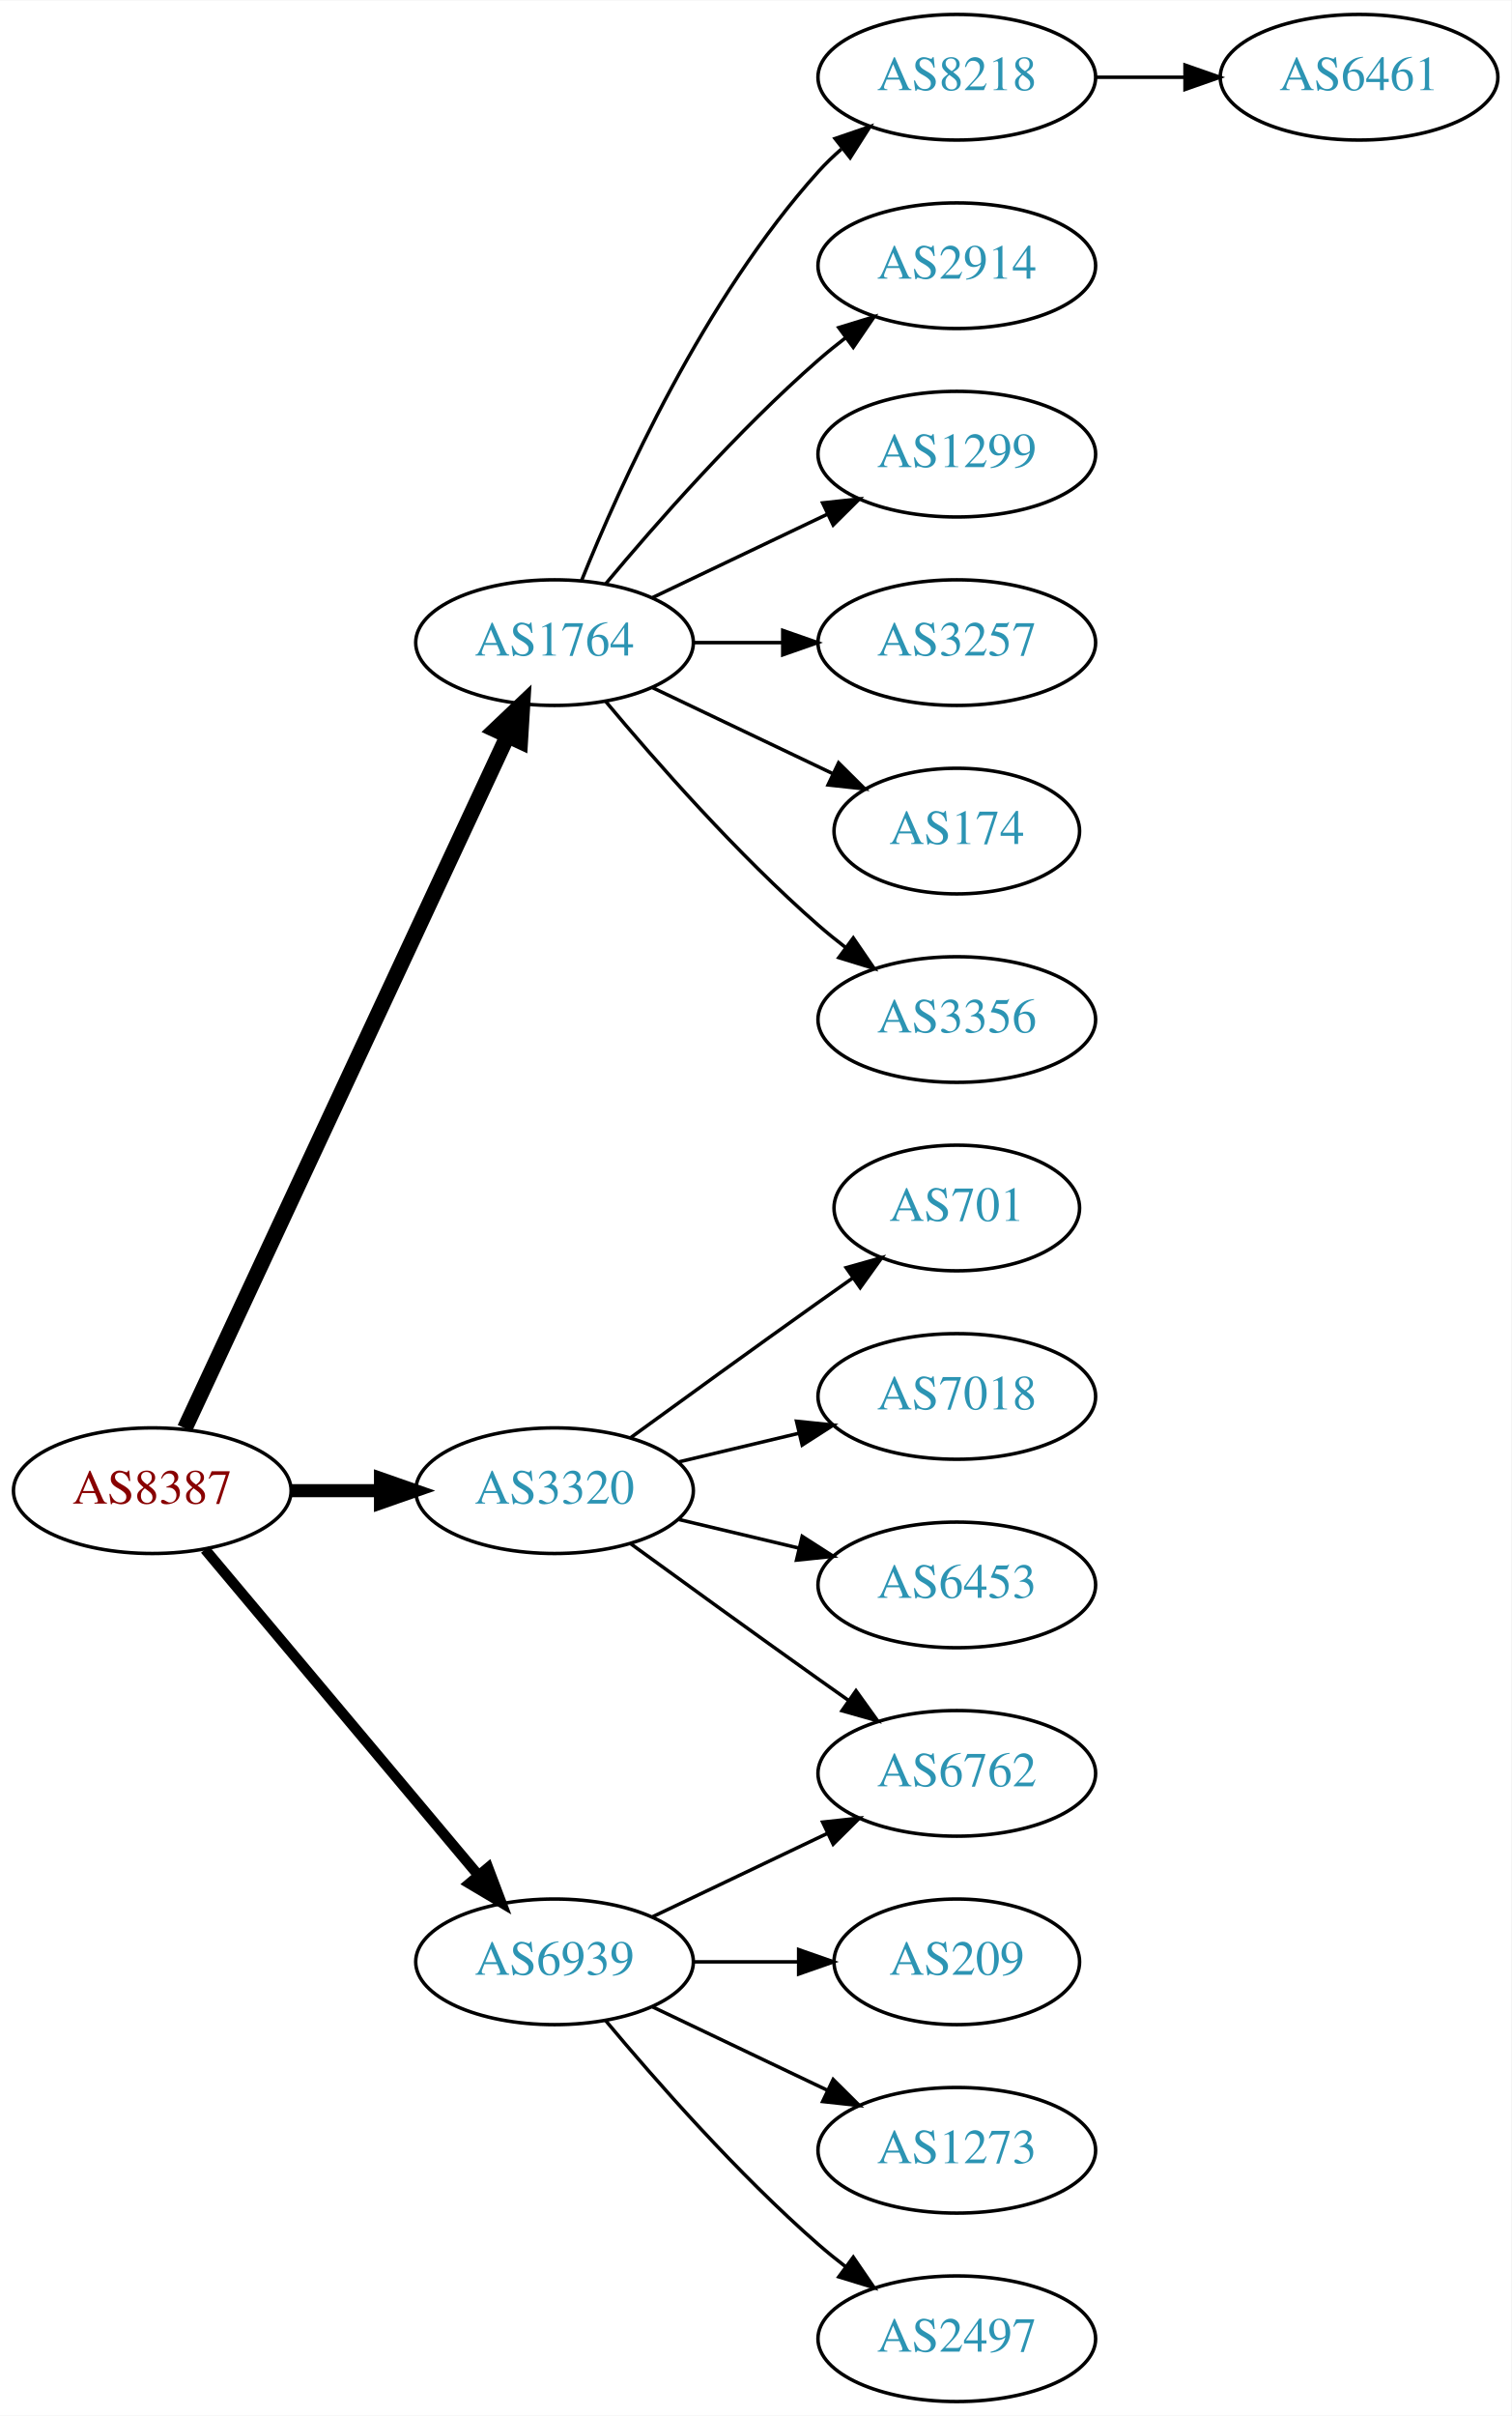
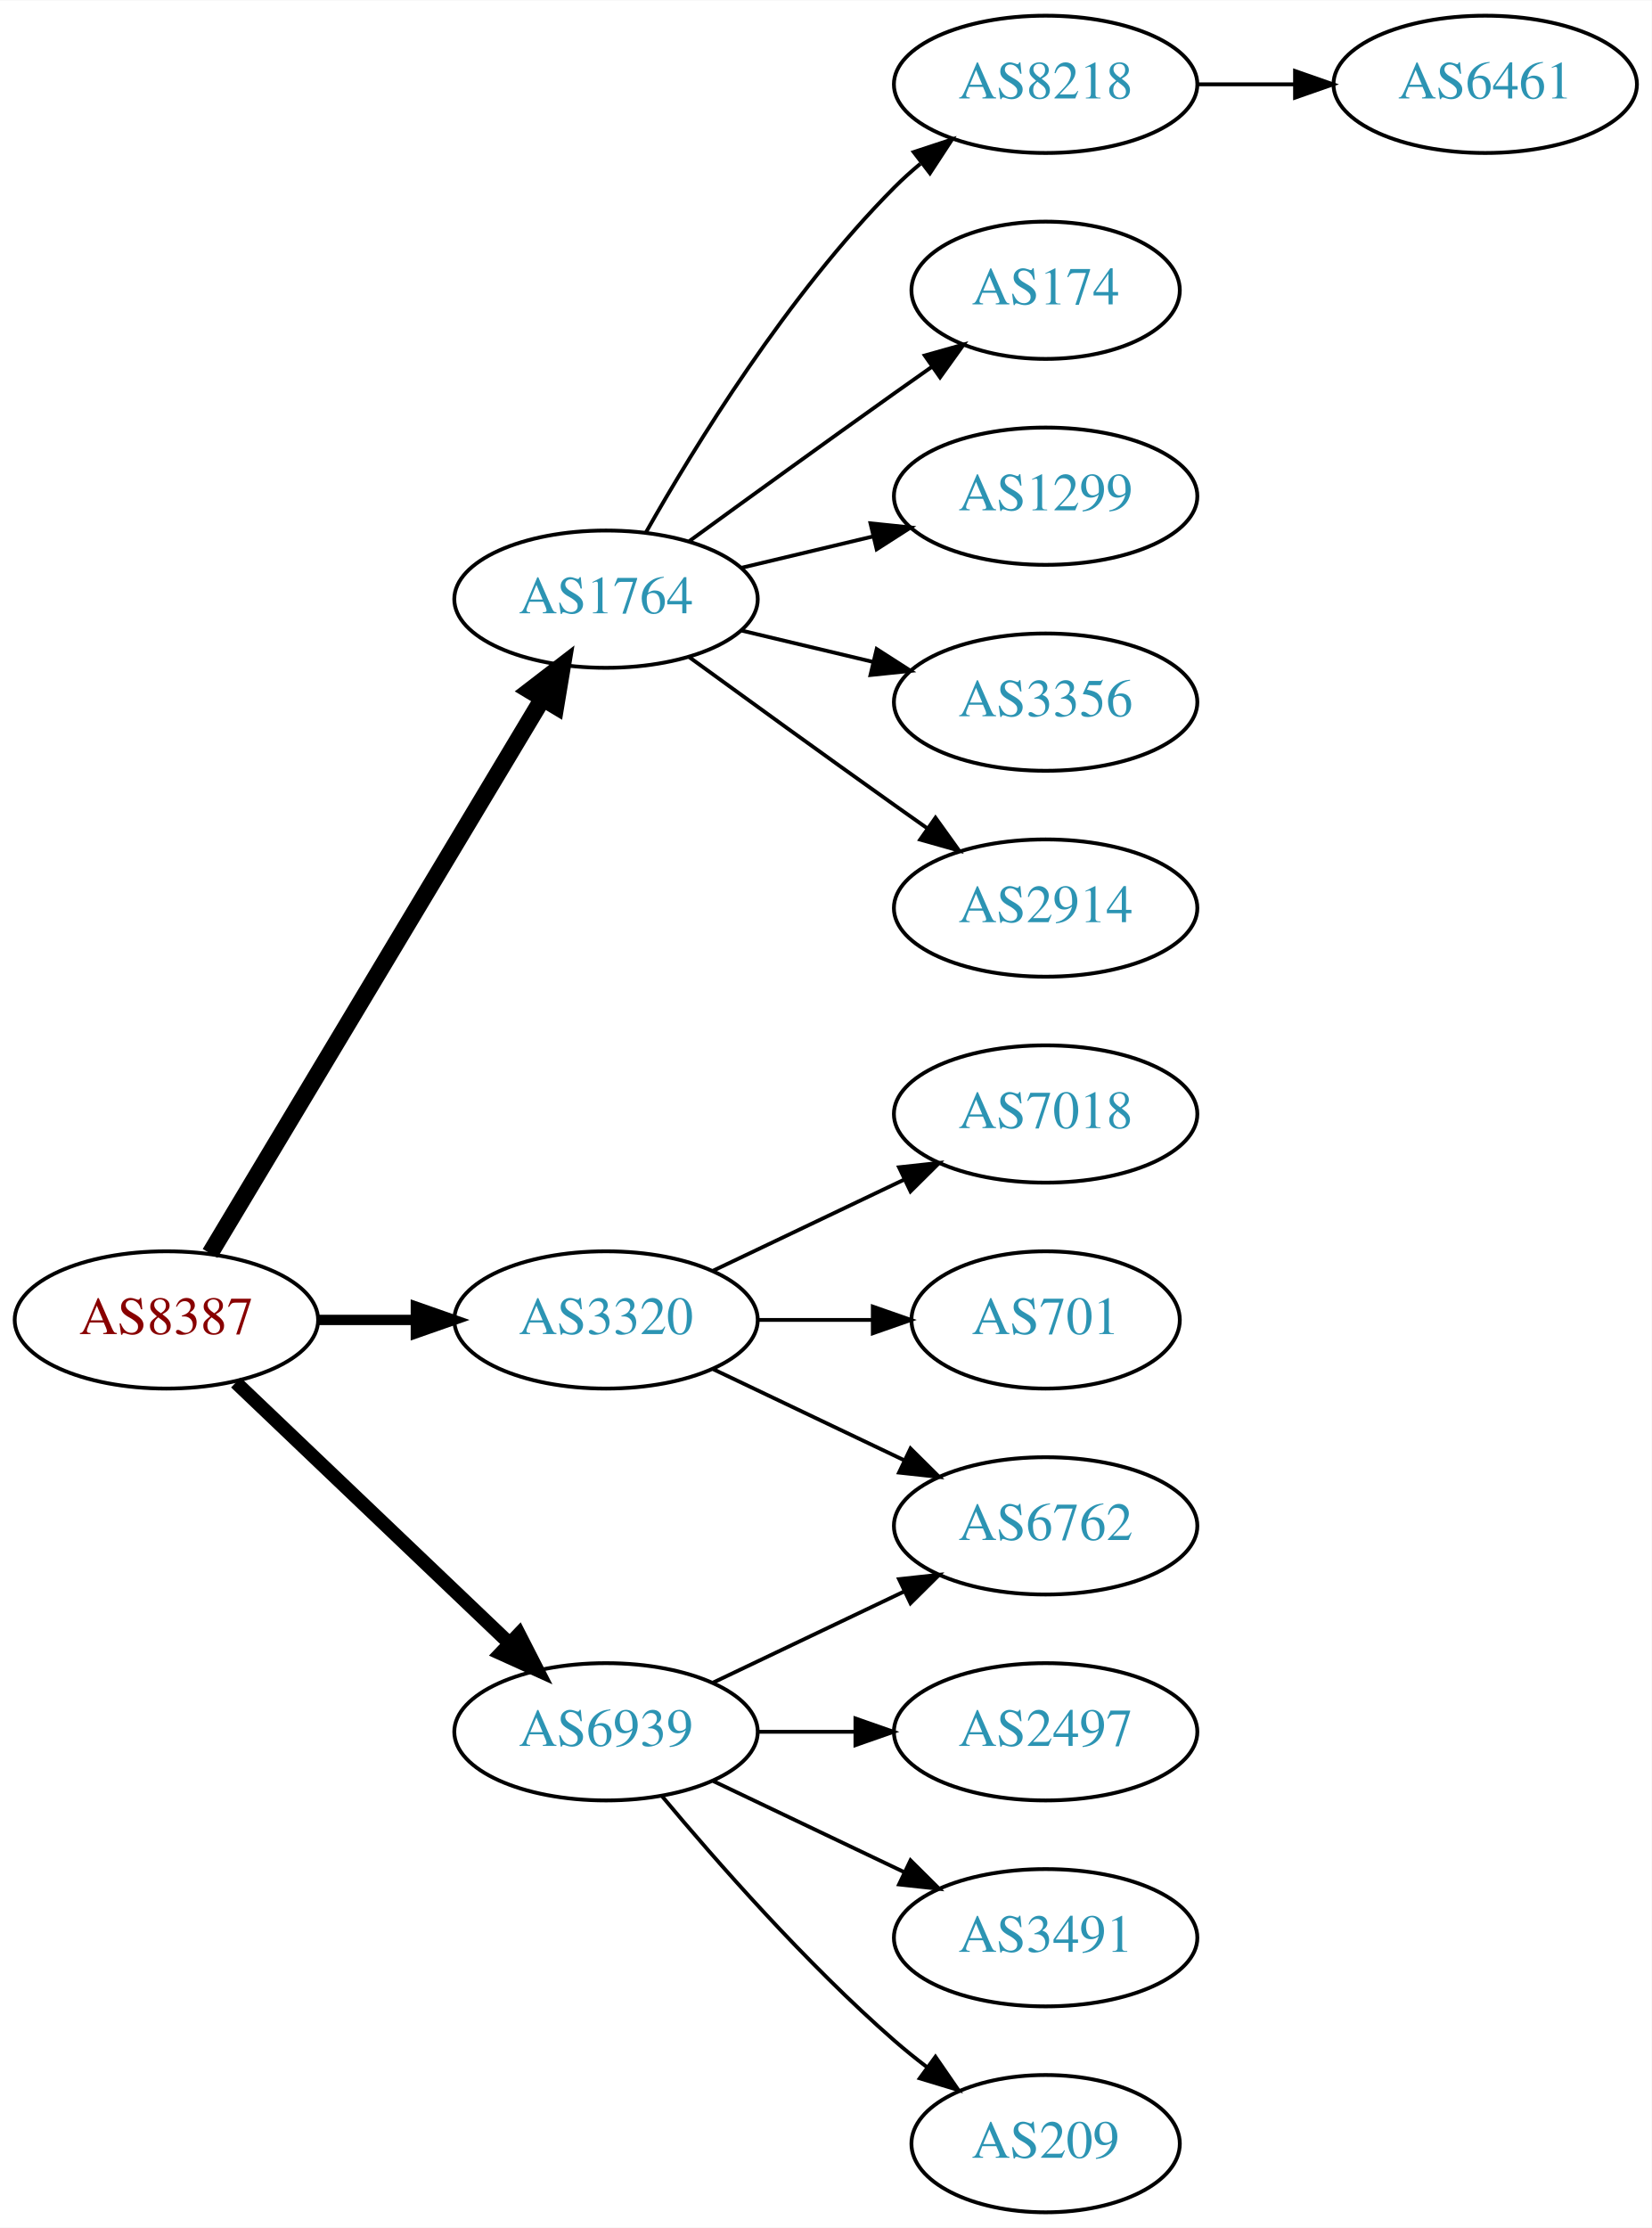
- <svg xmlns="http://www.w3.org/2000/svg" xmlns:xlink="http://www.w3.org/1999/xlink" width="433pt" height="692pt" viewBox="0.00 0.00 433.17 692.00">
-   <g id="graph0" class="graph" transform="scale(1 1) rotate(0) translate(4 688)">
-     <polygon fill="white" stroke="none" points="-4,4 -4,-688 429.172,-688 429.172,4 -4,4" />
+ <svg xmlns="http://www.w3.org/2000/svg" xmlns:xlink="http://www.w3.org/1999/xlink" width="433pt" height="584pt" viewBox="0.00 0.00 433.17 584.00">
+   <g id="graph0" class="graph" transform="scale(1 1) rotate(0) translate(4 580)">
+     <polygon fill="white" stroke="none" points="-4,4 -4,-580 429.172,-580 429.172,4 -4,4" />
    <g id="node1" class="node">
      <g id="a_node1">
        <a xlink:href="/asn/8387" xlink:title="AS8387 ~ Rennweg 97-99 [AT]">
-           <ellipse fill="#ffffff" stroke="black" cx="39.647" cy="-261" rx="39.794" ry="18" />
-           <text text-anchor="middle" x="39.647" y="-257.3" font-family="Times,serif" font-size="14.00" fill="#880000">AS8387</text>
+           <ellipse fill="#ffffff" stroke="black" cx="39.647" cy="-234" rx="39.794" ry="18" />
+           <text text-anchor="middle" x="39.647" y="-230.3" font-family="Times,serif" font-size="14.00" fill="#880000">AS8387</text>
        </a>
      </g>
    </g>
    <g id="node2" class="node">
      <g id="a_node2">
        <a xlink:href="/asn/1764" xlink:title="AS1764 ~ NEXTLAYER-AS [AT]">
-           <ellipse fill="#ffffff" stroke="black" cx="154.939" cy="-504" rx="39.794" ry="18" />
-           <text text-anchor="middle" x="154.939" y="-500.3" font-family="Times,serif" font-size="14.00" fill="#2c94b3">AS1764</text>
+           <ellipse fill="#ffffff" stroke="black" cx="154.939" cy="-423" rx="39.794" ry="18" />
+           <text text-anchor="middle" x="154.939" y="-419.3" font-family="Times,serif" font-size="14.00" fill="#2c94b3">AS1764</text>
        </a>
      </g>
    </g>
    <g id="edge1" class="edge">
-       <path fill="none" stroke="black" stroke-width="4.5" d="M48.977,-278.868C68.667,-321.101 118.167,-427.272 141.457,-477.227" />
-       <polygon fill="black" stroke="black" stroke-width="4.5" points="137.955,-479.034 145.749,-486.433 145.092,-475.706 137.955,-479.034" />
+       <path fill="none" stroke="black" stroke-width="4.5" d="M51.102,-251.442C71.083,-284.775 114.788,-357.686 138.274,-396.866" />
+       <polygon fill="black" stroke="black" stroke-width="4.5" points="134.991,-399.048 143.509,-405.6 141.745,-394.999 134.991,-399.048" />
    </g>
    <g id="node3" class="node">
      <g id="a_node3">
        <a xlink:href="/asn/3320" xlink:title="AS3320 ~ DTAG [DE]">
-           <ellipse fill="#ffffff" stroke="black" cx="154.939" cy="-261" rx="39.794" ry="18" />
-           <text text-anchor="middle" x="154.939" y="-257.3" font-family="Times,serif" font-size="14.00" fill="#2c94b3">AS3320</text>
+           <ellipse fill="#ffffff" stroke="black" cx="154.939" cy="-234" rx="39.794" ry="18" />
+           <text text-anchor="middle" x="154.939" y="-230.3" font-family="Times,serif" font-size="14.00" fill="#2c94b3">AS3320</text>
        </a>
      </g>
    </g>
    <g id="edge2" class="edge">
-       <path fill="none" stroke="black" stroke-width="3.75" d="M79.319,-261C87.522,-261 96.286,-261 104.818,-261" />
-       <polygon fill="black" stroke="black" stroke-width="3.75" points="105.057,-264.5 115.057,-261 105.057,-257.5 105.057,-264.5" />
+       <path fill="none" stroke="black" stroke-width="2.7" d="M79.319,-234C87.522,-234 96.286,-234 104.818,-234" />
+       <polygon fill="black" stroke="black" stroke-width="2.7" points="105.057,-237.5 115.057,-234 105.057,-230.5 105.057,-237.5" />
    </g>
    <g id="node4" class="node">
      <g id="a_node4">
        <a xlink:href="/asn/6939" xlink:title="AS6939 ~ Hurricane Electric LLC [US]">
          <ellipse fill="#ffffff" stroke="black" cx="154.939" cy="-126" rx="39.794" ry="18" />
          <text text-anchor="middle" x="154.939" y="-122.3" font-family="Times,serif" font-size="14.00" fill="#2c94b3">AS6939</text>
        </a>
      </g>
    </g>
    <g id="edge3" class="edge">
-       <path fill="none" stroke="black" stroke-width="3" d="M54.766,-244.175C74.441,-220.731 110.245,-178.066 133.023,-150.924" />
-       <polygon fill="black" stroke="black" stroke-width="3" points="135.895,-152.947 139.642,-143.037 130.533,-148.447 135.895,-152.947" />
+       <path fill="none" stroke="black" stroke-width="3.6" d="M57.853,-217.597C76.928,-199.413 107.849,-169.937 129.446,-149.349" />
+       <polygon fill="black" stroke="black" stroke-width="3.6" points="132.119,-151.637 136.942,-142.203 127.289,-146.57 132.119,-151.637" />
    </g>
    <g id="node5" class="node">
      <g id="a_node5">
        <a xlink:href="/asn/8218" xlink:title="AS8218 ~ legacy Neotelecoms [FR]">
-           <ellipse fill="#ffffff" stroke="black" cx="270.232" cy="-666" rx="39.794" ry="18" />
-           <text text-anchor="middle" x="270.232" y="-662.3" font-family="Times,serif" font-size="14.00" fill="#2c94b3">AS8218</text>
+           <ellipse fill="#ffffff" stroke="black" cx="270.232" cy="-558" rx="39.794" ry="18" />
+           <text text-anchor="middle" x="270.232" y="-554.3" font-family="Times,serif" font-size="14.00" fill="#2c94b3">AS8218</text>
        </a>
      </g>
    </g>
    <g id="edge4" class="edge">
-       <path fill="none" stroke="black" d="M162.687,-521.787C173.738,-549.243 197.791,-602.578 230.586,-639 232.588,-641.224 234.807,-643.363 237.14,-645.397" />
-       <polygon fill="black" stroke="black" points="235.338,-648.433 245.359,-651.873 239.67,-642.935 235.338,-648.433" />
+       <path fill="none" stroke="black" d="M165.399,-440.49C178.181,-463.096 202.613,-502.886 230.586,-531 232.697,-533.121 234.993,-535.188 237.378,-537.171" />
+       <polygon fill="black" stroke="black" points="235.631,-540.242 245.694,-543.556 239.894,-534.69 235.631,-540.242" />
    </g>
    <g id="node6" class="node">
      <g id="a_node6">
-         <a xlink:href="/asn/2914" xlink:title="AS2914 ~ NTT America, Inc. [US]">
-           <ellipse fill="#ffffff" stroke="black" cx="270.232" cy="-612" rx="39.794" ry="18" />
-           <text text-anchor="middle" x="270.232" y="-608.3" font-family="Times,serif" font-size="14.00" fill="#2c94b3">AS2914</text>
+         <a xlink:href="/asn/174" xlink:title="AS174 ~ Cogent Communications [US]">
+           <ellipse fill="#ffffff" stroke="black" cx="270.232" cy="-504" rx="35.194" ry="18" />
+           <text text-anchor="middle" x="270.232" y="-500.3" font-family="Times,serif" font-size="14.00" fill="#2c94b3">AS174</text>
        </a>
      </g>
    </g>
    <g id="edge5" class="edge">
-       <path fill="none" stroke="black" d="M169.569,-520.817C183.852,-537.929 207.398,-564.745 230.586,-585 233.052,-587.154 235.69,-589.294 238.388,-591.372" />
-       <polygon fill="black" stroke="black" points="236.413,-594.264 246.542,-597.37 240.561,-588.625 236.413,-594.264" />
+       <path fill="none" stroke="black" d="M176.788,-438.222C191.722,-449.091 212.335,-464.025 230.586,-477 233.796,-479.282 237.165,-481.661 240.52,-484.018" />
+       <polygon fill="black" stroke="black" points="238.532,-486.899 248.73,-489.77 242.548,-481.166 238.532,-486.899" />
    </g>
    <g id="node7" class="node">
      <g id="a_node7">
        <a xlink:href="/asn/1299" xlink:title="AS1299 ~ Telia Carrier [EU]">
-           <ellipse fill="#ffffff" stroke="black" cx="270.232" cy="-558" rx="39.794" ry="18" />
-           <text text-anchor="middle" x="270.232" y="-554.3" font-family="Times,serif" font-size="14.00" fill="#2c94b3">AS1299</text>
+           <ellipse fill="#ffffff" stroke="black" cx="270.232" cy="-450" rx="39.794" ry="18" />
+           <text text-anchor="middle" x="270.232" y="-446.3" font-family="Times,serif" font-size="14.00" fill="#2c94b3">AS1299</text>
        </a>
      </g>
    </g>
    <g id="edge6" class="edge">
-       <path fill="none" stroke="black" d="M183.076,-516.934C198.07,-524.081 216.891,-533.052 233.114,-540.785" />
-       <polygon fill="black" stroke="black" points="231.784,-544.028 242.317,-545.171 234.796,-537.709 231.784,-544.028" />
+       <path fill="none" stroke="black" d="M190.547,-431.248C201.418,-433.838 213.572,-436.735 225.015,-439.462" />
+       <polygon fill="black" stroke="black" points="224.298,-442.889 234.837,-441.803 225.921,-436.08 224.298,-442.889" />
    </g>
    <g id="node8" class="node">
      <g id="a_node8">
-         <a xlink:href="/asn/3257" xlink:title="AS3257 ~ GTT [DE]">
-           <ellipse fill="#ffffff" stroke="black" cx="270.232" cy="-504" rx="39.794" ry="18" />
-           <text text-anchor="middle" x="270.232" y="-500.3" font-family="Times,serif" font-size="14.00" fill="#2c94b3">AS3257</text>
-         </a>
-       </g>
-     </g>
-     <g id="edge7" class="edge">
-       <path fill="none" stroke="black" d="M194.612,-504C202.815,-504 211.579,-504 220.111,-504" />
-       <polygon fill="black" stroke="black" points="220.35,-507.5 230.35,-504 220.35,-500.5 220.35,-507.5" />
-     </g>
-     <g id="node9" class="node">
-       <g id="a_node9">
-         <a xlink:href="/asn/174" xlink:title="AS174 ~ Cogent Communications [US]">
-           <ellipse fill="#ffffff" stroke="black" cx="270.232" cy="-450" rx="35.194" ry="18" />
-           <text text-anchor="middle" x="270.232" y="-446.3" font-family="Times,serif" font-size="14.00" fill="#2c94b3">AS174</text>
-         </a>
-       </g>
-     </g>
-     <g id="edge8" class="edge">
-       <path fill="none" stroke="black" d="M183.076,-491.066C198.508,-483.71 217.993,-474.423 234.528,-466.541" />
-       <polygon fill="black" stroke="black" points="236.349,-469.551 243.87,-462.089 233.337,-463.232 236.349,-469.551" />
-     </g>
-     <g id="node10" class="node">
-       <g id="a_node10">
        <a xlink:href="/asn/3356" xlink:title="AS3356 ~ Level 3 Parent, LLC [US]">
          <ellipse fill="#ffffff" stroke="black" cx="270.232" cy="-396" rx="39.794" ry="18" />
          <text text-anchor="middle" x="270.232" y="-392.3" font-family="Times,serif" font-size="14.00" fill="#2c94b3">AS3356</text>
        </a>
      </g>
    </g>
-     <g id="edge9" class="edge">
-       <path fill="none" stroke="black" d="M169.569,-487.183C183.852,-470.071 207.398,-443.255 230.586,-423 233.052,-420.846 235.69,-418.706 238.388,-416.628" />
-       <polygon fill="black" stroke="black" points="240.561,-419.375 246.542,-410.63 236.413,-413.736 240.561,-419.375" />
+     <g id="edge7" class="edge">
+       <path fill="none" stroke="black" d="M190.547,-414.752C201.418,-412.162 213.572,-409.265 225.015,-406.538" />
+       <polygon fill="black" stroke="black" points="225.921,-409.92 234.837,-404.197 224.298,-403.111 225.921,-409.92" />
+     </g>
+     <g id="node9" class="node">
+       <g id="a_node9">
+         <a xlink:href="/asn/2914" xlink:title="AS2914 ~ NTT America, Inc. [US]">
+           <ellipse fill="#ffffff" stroke="black" cx="270.232" cy="-342" rx="39.794" ry="18" />
+           <text text-anchor="middle" x="270.232" y="-338.3" font-family="Times,serif" font-size="14.00" fill="#2c94b3">AS2914</text>
+         </a>
+       </g>
+     </g>
+     <g id="edge8" class="edge">
+       <path fill="none" stroke="black" d="M176.788,-407.778C191.722,-396.909 212.335,-381.975 230.586,-369 233.406,-366.995 236.349,-364.915 239.297,-362.841" />
+       <polygon fill="black" stroke="black" points="241.344,-365.681 247.522,-357.074 237.325,-359.95 241.344,-365.681" />
+     </g>
+     <g id="node11" class="node">
+       <g id="a_node11">
+         <a xlink:href="/asn/6762" xlink:title="AS6762 ~ TELECOM ITALIA SPARKLE S.p.A. [IT]">
+           <ellipse fill="#ffffff" stroke="black" cx="270.232" cy="-180" rx="39.794" ry="18" />
+           <text text-anchor="middle" x="270.232" y="-176.3" font-family="Times,serif" font-size="14.00" fill="#2c94b3">AS6762</text>
+         </a>
+       </g>
+     </g>
+     <g id="edge10" class="edge">
+       <path fill="none" stroke="black" d="M183.076,-221.066C198.07,-213.919 216.891,-204.948 233.114,-197.215" />
+       <polygon fill="black" stroke="black" points="234.796,-200.291 242.317,-192.829 231.784,-193.972 234.796,-200.291" />
    </g>
    <g id="node12" class="node">
      <g id="a_node12">
-         <a xlink:href="/asn/701" xlink:title="AS701 ~ UUNET [US]">
-           <ellipse fill="#ffffff" stroke="black" cx="270.232" cy="-342" rx="35.194" ry="18" />
-           <text text-anchor="middle" x="270.232" y="-338.3" font-family="Times,serif" font-size="14.00" fill="#2c94b3">AS701</text>
-         </a>
-       </g>
-     </g>
-     <g id="edge11" class="edge">
-       <path fill="none" stroke="black" d="M176.788,-276.222C191.722,-287.091 212.335,-302.025 230.586,-315 233.796,-317.282 237.165,-319.661 240.52,-322.018" />
-       <polygon fill="black" stroke="black" points="238.532,-324.899 248.73,-327.77 242.548,-319.166 238.532,-324.899" />
-     </g>
-     <g id="node13" class="node">
-       <g id="a_node13">
        <a xlink:href="/asn/7018" xlink:title="AS7018 ~ AT&amp;T Services, Inc. [US]">
          <ellipse fill="#ffffff" stroke="black" cx="270.232" cy="-288" rx="39.794" ry="18" />
          <text text-anchor="middle" x="270.232" y="-284.3" font-family="Times,serif" font-size="14.00" fill="#2c94b3">AS7018</text>
        </a>
      </g>
    </g>
+     <g id="edge11" class="edge">
+       <path fill="none" stroke="black" d="M183.076,-246.934C198.07,-254.081 216.891,-263.052 233.114,-270.785" />
+       <polygon fill="black" stroke="black" points="231.784,-274.028 242.317,-275.171 234.796,-267.709 231.784,-274.028" />
+     </g>
+     <g id="node13" class="node">
+       <g id="a_node13">
+         <a xlink:href="/asn/701" xlink:title="AS701 ~ UUNET [US]">
+           <ellipse fill="#ffffff" stroke="black" cx="270.232" cy="-234" rx="35.194" ry="18" />
+           <text text-anchor="middle" x="270.232" y="-230.3" font-family="Times,serif" font-size="14.00" fill="#2c94b3">AS701</text>
+         </a>
+       </g>
+     </g>
    <g id="edge12" class="edge">
-       <path fill="none" stroke="black" d="M190.547,-269.248C201.418,-271.838 213.572,-274.735 225.015,-277.462" />
-       <polygon fill="black" stroke="black" points="224.298,-280.889 234.837,-279.803 225.921,-274.08 224.298,-280.889" />
+       <path fill="none" stroke="black" d="M194.612,-234C204.317,-234 214.808,-234 224.771,-234" />
+       <polygon fill="black" stroke="black" points="224.907,-237.5 234.907,-234 224.907,-230.5 224.907,-237.5" />
+     </g>
+     <g id="edge13" class="edge">
+       <path fill="none" stroke="black" d="M183.076,-138.934C198.07,-146.081 216.891,-155.052 233.114,-162.785" />
+       <polygon fill="black" stroke="black" points="231.784,-166.028 242.317,-167.171 234.796,-159.709 231.784,-166.028" />
    </g>
    <g id="node14" class="node">
      <g id="a_node14">
-         <a xlink:href="/asn/6453" xlink:title="AS6453 ~ TATA COMMUNICATIONS (AMERICA) INC [US]">
-           <ellipse fill="#ffffff" stroke="black" cx="270.232" cy="-234" rx="39.794" ry="18" />
-           <text text-anchor="middle" x="270.232" y="-230.3" font-family="Times,serif" font-size="14.00" fill="#2c94b3">AS6453</text>
-         </a>
-       </g>
-     </g>
-     <g id="edge13" class="edge">
-       <path fill="none" stroke="black" d="M190.547,-252.752C201.418,-250.162 213.572,-247.265 225.015,-244.538" />
-       <polygon fill="black" stroke="black" points="225.921,-247.92 234.837,-242.197 224.298,-241.111 225.921,-247.92" />
-     </g>
-     <g id="node15" class="node">
-       <g id="a_node15">
-         <a xlink:href="/asn/6762" xlink:title="AS6762 ~ TELECOM ITALIA SPARKLE S.p.A. [IT]">
-           <ellipse fill="#ffffff" stroke="black" cx="270.232" cy="-180" rx="39.794" ry="18" />
-           <text text-anchor="middle" x="270.232" y="-176.3" font-family="Times,serif" font-size="14.00" fill="#2c94b3">AS6762</text>
+         <a xlink:href="/asn/2497" xlink:title="AS2497 ~ Internet Initiative Japan Inc. [JP]">
+           <ellipse fill="#ffffff" stroke="black" cx="270.232" cy="-126" rx="39.794" ry="18" />
+           <text text-anchor="middle" x="270.232" y="-122.3" font-family="Times,serif" font-size="14.00" fill="#2c94b3">AS2497</text>
        </a>
      </g>
    </g>
    <g id="edge14" class="edge">
-       <path fill="none" stroke="black" d="M176.788,-245.778C191.722,-234.909 212.335,-219.975 230.586,-207 233.406,-204.995 236.349,-202.915 239.297,-200.841" />
-       <polygon fill="black" stroke="black" points="241.344,-203.681 247.522,-195.074 237.325,-197.95 241.344,-203.681" />
+       <path fill="none" stroke="black" d="M194.612,-126C202.815,-126 211.579,-126 220.111,-126" />
+       <polygon fill="black" stroke="black" points="220.35,-129.5 230.35,-126 220.35,-122.5 220.35,-129.5" />
    </g>
-     <g id="edge16" class="edge">
-       <path fill="none" stroke="black" d="M183.076,-138.934C198.07,-146.081 216.891,-155.052 233.114,-162.785" />
-       <polygon fill="black" stroke="black" points="231.784,-166.028 242.317,-167.171 234.796,-159.709 231.784,-166.028" />
+     <g id="node15" class="node">
+       <g id="a_node15">
+         <a xlink:href="/asn/3491" xlink:title="AS3491 ~ PCCW Global, Inc. [US]">
+           <ellipse fill="#ffffff" stroke="black" cx="270.232" cy="-72" rx="39.794" ry="18" />
+           <text text-anchor="middle" x="270.232" y="-68.3" font-family="Times,serif" font-size="14.00" fill="#2c94b3">AS3491</text>
+         </a>
+       </g>
+     </g>
+     <g id="edge15" class="edge">
+       <path fill="none" stroke="black" d="M183.076,-113.066C198.07,-105.919 216.891,-96.948 233.114,-89.215" />
+       <polygon fill="black" stroke="black" points="234.796,-92.291 242.317,-84.829 231.784,-85.972 234.796,-92.291" />
    </g>
    <g id="node16" class="node">
      <g id="a_node16">
        <a xlink:href="/asn/209" xlink:title="AS209 ~ CenturyLink Communications, LLC [US]">
-           <ellipse fill="#ffffff" stroke="black" cx="270.232" cy="-126" rx="35.194" ry="18" />
-           <text text-anchor="middle" x="270.232" y="-122.3" font-family="Times,serif" font-size="14.00" fill="#2c94b3">AS209</text>
+           <ellipse fill="#ffffff" stroke="black" cx="270.232" cy="-18" rx="35.194" ry="18" />
+           <text text-anchor="middle" x="270.232" y="-14.3" font-family="Times,serif" font-size="14.00" fill="#2c94b3">AS209</text>
        </a>
      </g>
    </g>
-     <g id="edge15" class="edge">
-       <path fill="none" stroke="black" d="M194.612,-126C204.317,-126 214.808,-126 224.771,-126" />
-       <polygon fill="black" stroke="black" points="224.907,-129.5 234.907,-126 224.907,-122.5 224.907,-129.5" />
+     <g id="edge16" class="edge">
+       <path fill="none" stroke="black" d="M169.569,-109.183C183.852,-92.071 207.398,-65.255 230.586,-45 233.256,-42.668 236.128,-40.352 239.059,-38.114" />
+       <polygon fill="black" stroke="black" points="241.337,-40.784 247.35,-32.061 237.209,-35.13 241.337,-40.784" />
    </g>
-     <g id="node17" class="node">
-       <g id="a_node17">
-         <a xlink:href="/asn/1273" xlink:title="AS1273 ~ Vodafone Group PLC [EU]">
-           <ellipse fill="#ffffff" stroke="black" cx="270.232" cy="-72" rx="39.794" ry="18" />
-           <text text-anchor="middle" x="270.232" y="-68.3" font-family="Times,serif" font-size="14.00" fill="#2c94b3">AS1273</text>
+     <g id="node10" class="node">
+       <g id="a_node10">
+         <a xlink:href="/asn/6461" xlink:title="AS6461 ~ Zayo Bandwidth [US]">
+           <ellipse fill="#ffffff" stroke="black" cx="385.525" cy="-558" rx="39.794" ry="18" />
+           <text text-anchor="middle" x="385.525" y="-554.3" font-family="Times,serif" font-size="14.00" fill="#2c94b3">AS6461</text>
        </a>
      </g>
    </g>
-     <g id="edge17" class="edge">
-       <path fill="none" stroke="black" d="M183.076,-113.066C198.07,-105.919 216.891,-96.948 233.114,-89.215" />
-       <polygon fill="black" stroke="black" points="234.796,-92.291 242.317,-84.829 231.784,-85.972 234.796,-92.291" />
-     </g>
-     <g id="node18" class="node">
-       <g id="a_node18">
-         <a xlink:href="/asn/2497" xlink:title="AS2497 ~ Internet Initiative Japan Inc. [JP]">
-           <ellipse fill="#ffffff" stroke="black" cx="270.232" cy="-18" rx="39.794" ry="18" />
-           <text text-anchor="middle" x="270.232" y="-14.3" font-family="Times,serif" font-size="14.00" fill="#2c94b3">AS2497</text>
-         </a>
-       </g>
-     </g>
-     <g id="edge18" class="edge">
-       <path fill="none" stroke="black" d="M169.569,-109.183C183.852,-92.071 207.398,-65.255 230.586,-45 233.052,-42.846 235.69,-40.706 238.388,-38.628" />
-       <polygon fill="black" stroke="black" points="240.561,-41.375 246.542,-32.63 236.413,-35.736 240.561,-41.375" />
-     </g>
-     <g id="node11" class="node">
-       <g id="a_node11">
-         <a xlink:href="/asn/6461" xlink:title="AS6461 ~ Zayo Bandwidth [US]">
-           <ellipse fill="#ffffff" stroke="black" cx="385.525" cy="-666" rx="39.794" ry="18" />
-           <text text-anchor="middle" x="385.525" y="-662.3" font-family="Times,serif" font-size="14.00" fill="#2c94b3">AS6461</text>
-         </a>
-       </g>
-     </g>
-     <g id="edge10" class="edge">
-       <path fill="none" stroke="black" d="M309.905,-666C318.108,-666 326.872,-666 335.404,-666" />
-       <polygon fill="black" stroke="black" points="335.643,-669.5 345.643,-666 335.643,-662.5 335.643,-669.5" />
+     <g id="edge9" class="edge">
+       <path fill="none" stroke="black" d="M309.905,-558C318.108,-558 326.872,-558 335.404,-558" />
+       <polygon fill="black" stroke="black" points="335.643,-561.5 345.643,-558 335.643,-554.5 335.643,-561.5" />
    </g>
  </g>
</svg>
